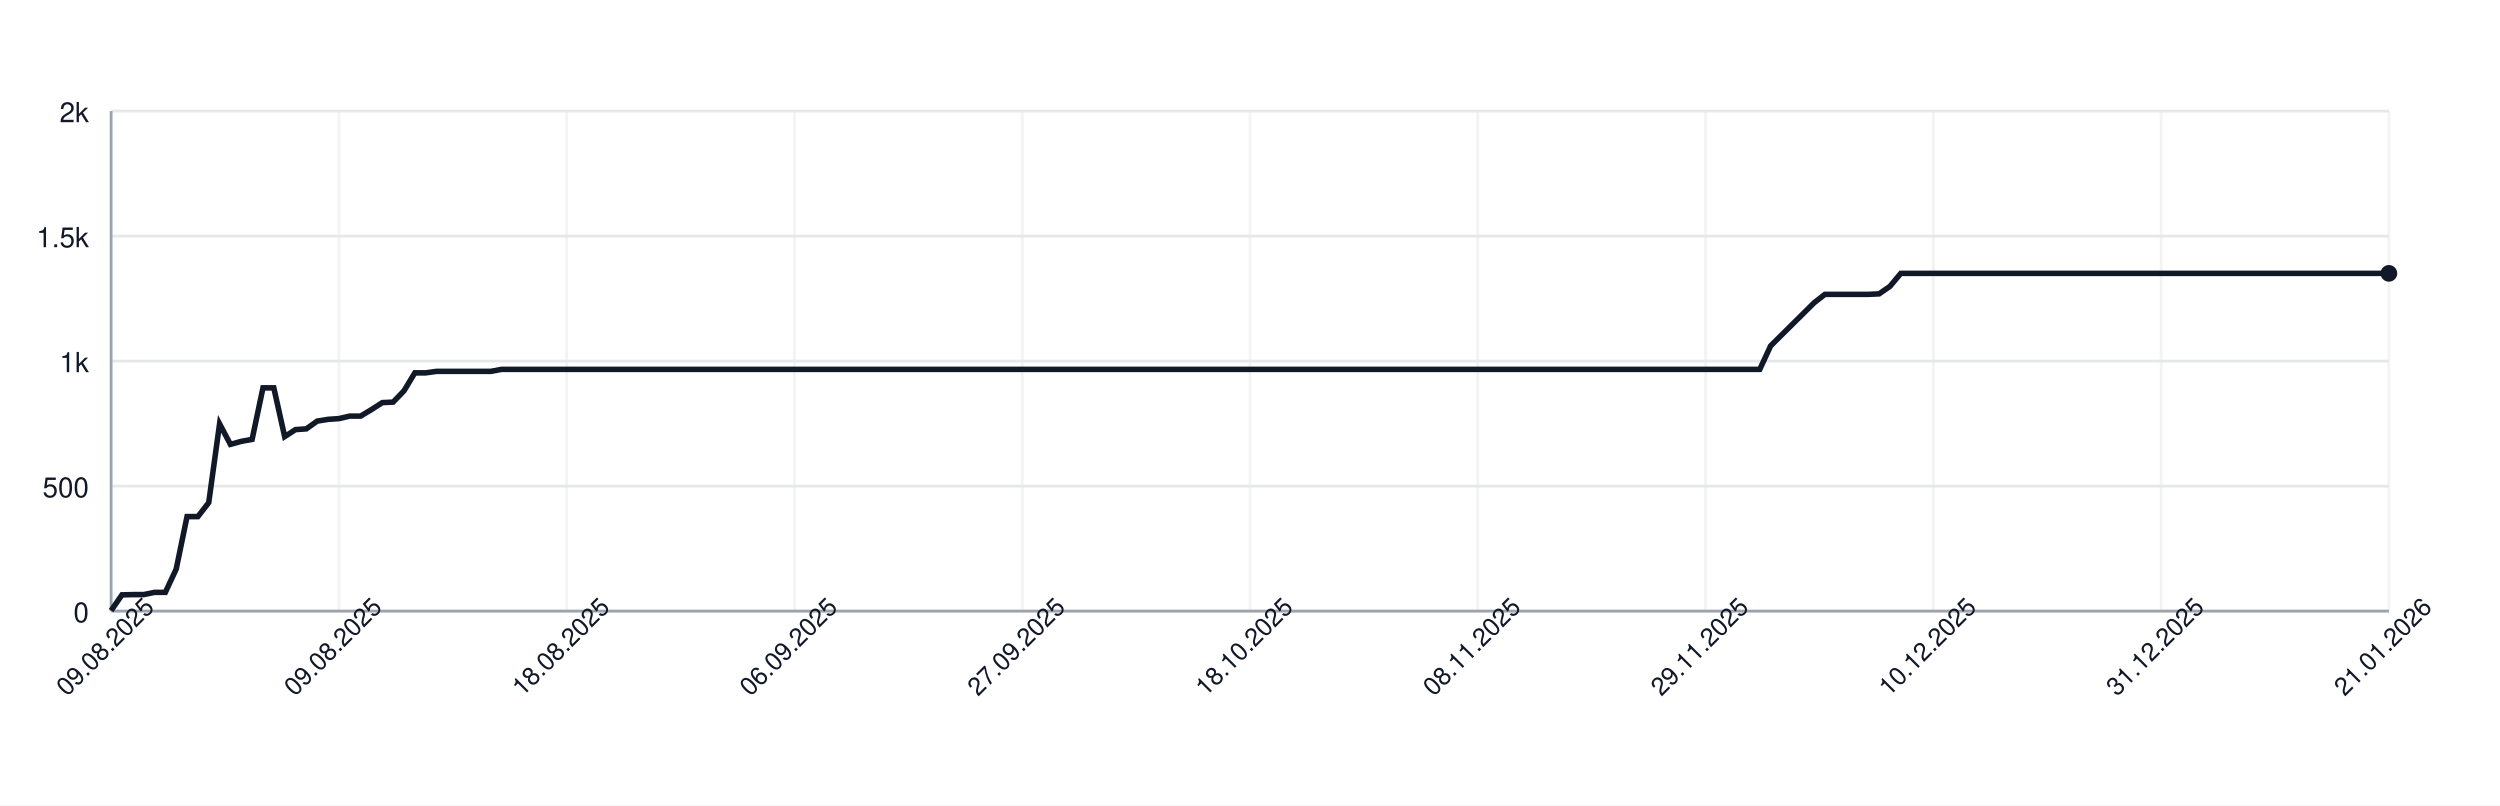
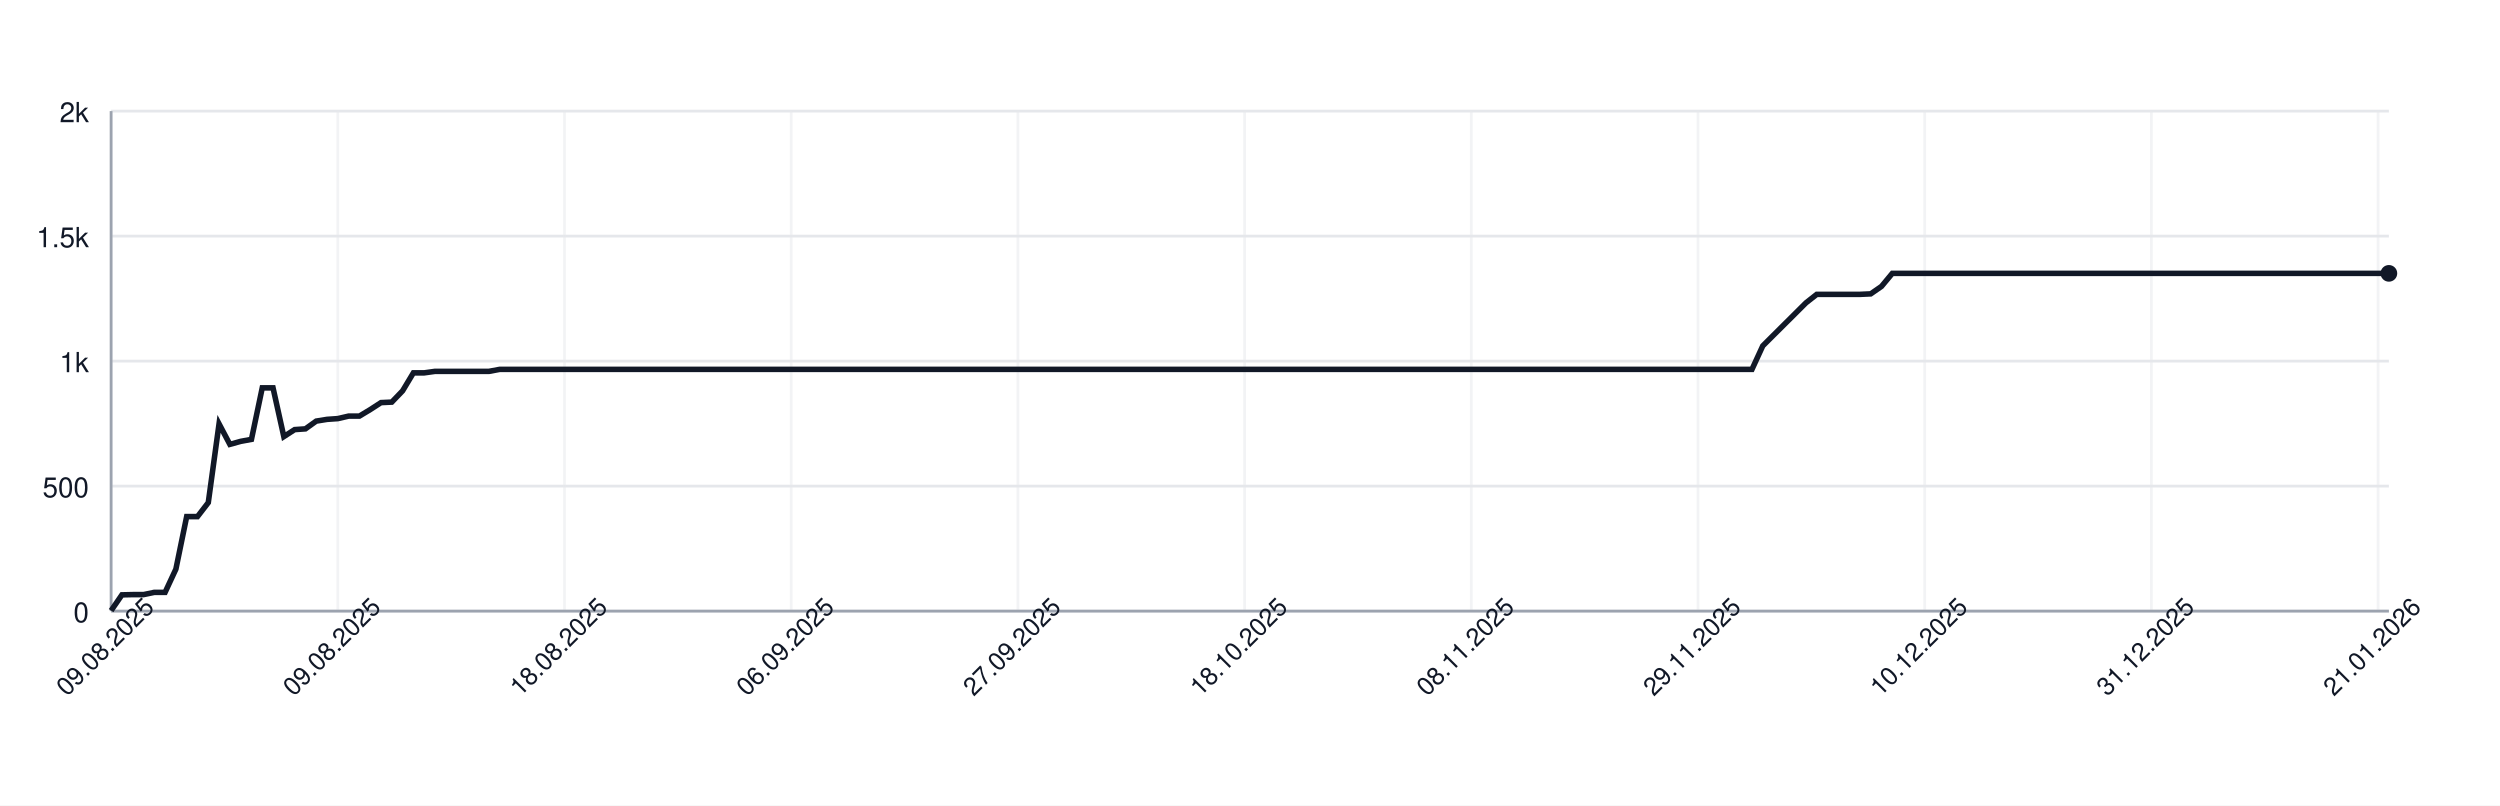
<svg xmlns="http://www.w3.org/2000/svg" width="900" height="290" style="font-family: -apple-system, BlinkMacSystemFont, 'Segoe UI', Helvetica, Arial, sans-serif;">
  <rect width="100%" height="100%" fill="white" />
  <g>
    <line x1="40" y1="220.00" x2="860" y2="220.00" stroke="#e5e7eb" />
    <text x="32" y="224.00" font-size="10" fill="#111827" text-anchor="end">0</text>
    <line x1="40" y1="175.00" x2="860" y2="175.00" stroke="#e5e7eb" />
    <text x="32" y="179.00" font-size="10" fill="#111827" text-anchor="end">500</text>
    <line x1="40" y1="130.00" x2="860" y2="130.00" stroke="#e5e7eb" />
    <text x="32" y="134.00" font-size="10" fill="#111827" text-anchor="end">1k</text>
    <line x1="40" y1="85.00" x2="860" y2="85.00" stroke="#e5e7eb" />
    <text x="32" y="89.00" font-size="10" fill="#111827" text-anchor="end">1.5k</text>
    <line x1="40" y1="40.00" x2="860" y2="40.00" stroke="#e5e7eb" />
    <text x="32" y="44.00" font-size="10" fill="#111827" text-anchor="end">2k</text>
    <line x1="40.00" y1="40" x2="40.00" y2="220" stroke="#e5e7eb" opacity="0.5" />
-     <line x1="122.00" y1="40" x2="122.00" y2="220" stroke="#e5e7eb" opacity="0.5" />
-     <line x1="204.00" y1="40" x2="204.00" y2="220" stroke="#e5e7eb" opacity="0.5" />
-     <line x1="286.00" y1="40" x2="286.00" y2="220" stroke="#e5e7eb" opacity="0.5" />
-     <line x1="368.00" y1="40" x2="368.00" y2="220" stroke="#e5e7eb" opacity="0.5" />
-     <line x1="450.00" y1="40" x2="450.00" y2="220" stroke="#e5e7eb" opacity="0.5" />
-     <line x1="532.00" y1="40" x2="532.00" y2="220" stroke="#e5e7eb" opacity="0.5" />
-     <line x1="614.00" y1="40" x2="614.00" y2="220" stroke="#e5e7eb" opacity="0.5" />
-     <line x1="696.00" y1="40" x2="696.00" y2="220" stroke="#e5e7eb" opacity="0.5" />
-     <line x1="778.00" y1="40" x2="778.00" y2="220" stroke="#e5e7eb" opacity="0.5" />
-     <line x1="860.00" y1="40" x2="860.00" y2="220" stroke="#e5e7eb" opacity="0.5" />
+     <line x1="121.61" y1="40" x2="121.61" y2="220" stroke="#e5e7eb" opacity="0.5" />
+     <line x1="203.22" y1="40" x2="203.22" y2="220" stroke="#e5e7eb" opacity="0.5" />
+     <line x1="284.83" y1="40" x2="284.83" y2="220" stroke="#e5e7eb" opacity="0.5" />
+     <line x1="366.45" y1="40" x2="366.45" y2="220" stroke="#e5e7eb" opacity="0.5" />
+     <line x1="448.06" y1="40" x2="448.06" y2="220" stroke="#e5e7eb" opacity="0.5" />
+     <line x1="529.67" y1="40" x2="529.67" y2="220" stroke="#e5e7eb" opacity="0.5" />
+     <line x1="611.28" y1="40" x2="611.28" y2="220" stroke="#e5e7eb" opacity="0.5" />
+     <line x1="692.89" y1="40" x2="692.89" y2="220" stroke="#e5e7eb" opacity="0.5" />
+     <line x1="774.50" y1="40" x2="774.50" y2="220" stroke="#e5e7eb" opacity="0.5" />
+     <line x1="856.11" y1="40" x2="856.11" y2="220" stroke="#e5e7eb" opacity="0.5" />
    <line x1="40" y1="220" x2="860" y2="220" stroke="#9ca3af" />
    <line x1="40" y1="40" x2="40" y2="220" stroke="#9ca3af" />
-     <path d="M 40.00 219.82 L 43.90 214.15 L 47.81 214.06 L 51.71 214.06 L 55.62 213.25 L 59.52 213.25 L 63.43 204.88 L 67.33 185.98 L 71.24 185.98 L 75.14 180.94 L 79.05 152.59 L 82.95 159.97 L 86.86 158.89 L 90.76 158.17 L 94.67 139.63 L 98.57 139.63 L 102.48 157.18 L 106.38 154.66 L 110.29 154.39 L 114.19 151.60 L 118.10 150.97 L 122.00 150.70 L 125.90 149.80 L 129.81 149.80 L 133.71 147.46 L 137.62 144.94 L 141.52 144.76 L 145.43 140.71 L 149.33 134.23 L 153.24 134.23 L 157.14 133.69 L 161.05 133.69 L 164.95 133.69 L 168.86 133.69 L 172.76 133.69 L 176.67 133.69 L 180.57 132.97 L 184.48 132.97 L 188.38 132.97 L 192.29 132.97 L 196.19 132.97 L 200.10 132.97 L 204.00 132.97 L 207.90 132.97 L 211.81 132.97 L 215.71 132.97 L 219.62 132.97 L 223.52 132.97 L 227.43 132.97 L 231.33 132.97 L 235.24 132.97 L 239.14 132.97 L 243.05 132.97 L 246.95 132.97 L 250.86 132.97 L 254.76 132.97 L 258.67 132.97 L 262.57 132.97 L 266.48 132.97 L 270.38 132.97 L 274.29 132.97 L 278.19 132.97 L 282.10 132.97 L 286.00 132.97 L 289.90 132.97 L 293.81 132.97 L 297.71 132.97 L 301.62 132.97 L 305.52 132.97 L 309.43 132.97 L 313.33 132.97 L 317.24 132.97 L 321.14 132.97 L 325.05 132.97 L 328.95 132.97 L 332.86 132.97 L 336.76 132.97 L 340.67 132.97 L 344.57 132.97 L 348.48 132.97 L 352.38 132.97 L 356.29 132.97 L 360.19 132.97 L 364.10 132.97 L 368.00 132.97 L 371.90 132.97 L 375.81 132.97 L 379.71 132.97 L 383.62 132.97 L 387.52 132.97 L 391.43 132.97 L 395.33 132.97 L 399.24 132.97 L 403.14 132.97 L 407.05 132.97 L 410.95 132.97 L 414.86 132.97 L 418.76 132.97 L 422.67 132.97 L 426.57 132.97 L 430.48 132.97 L 434.38 132.97 L 438.29 132.97 L 442.19 132.97 L 446.10 132.97 L 450.00 132.97 L 453.90 132.97 L 457.81 132.97 L 461.71 132.97 L 465.62 132.97 L 469.52 132.97 L 473.43 132.97 L 477.33 132.97 L 481.24 132.97 L 485.14 132.97 L 489.05 132.97 L 492.95 132.97 L 496.86 132.97 L 500.76 132.97 L 504.67 132.97 L 508.57 132.97 L 512.48 132.97 L 516.38 132.97 L 520.29 132.97 L 524.19 132.97 L 528.10 132.97 L 532.00 132.97 L 535.90 132.97 L 539.81 132.97 L 543.71 132.97 L 547.62 132.97 L 551.52 132.97 L 555.43 132.97 L 559.33 132.97 L 563.24 132.97 L 567.14 132.97 L 571.05 132.97 L 574.95 132.97 L 578.86 132.97 L 582.76 132.97 L 586.67 132.97 L 590.57 132.97 L 594.48 132.97 L 598.38 132.97 L 602.29 132.97 L 606.19 132.97 L 610.10 132.97 L 614.00 132.97 L 617.90 132.97 L 621.81 132.97 L 625.71 132.97 L 629.62 132.97 L 633.52 132.97 L 637.43 124.51 L 641.33 120.64 L 645.24 116.77 L 649.14 112.90 L 653.05 109.03 L 656.95 105.97 L 660.86 105.97 L 664.76 105.97 L 668.67 105.97 L 672.57 105.97 L 676.48 105.79 L 680.38 103.09 L 684.29 98.41 L 688.19 98.41 L 692.10 98.41 L 696.00 98.41 L 699.90 98.41 L 703.81 98.41 L 707.71 98.41 L 711.62 98.41 L 715.52 98.41 L 719.43 98.41 L 723.33 98.41 L 727.24 98.41 L 731.14 98.41 L 735.05 98.41 L 738.95 98.41 L 742.86 98.41 L 746.76 98.41 L 750.67 98.41 L 754.57 98.41 L 758.48 98.41 L 762.38 98.41 L 766.29 98.41 L 770.19 98.41 L 774.10 98.41 L 778.00 98.41 L 781.90 98.41 L 785.81 98.41 L 789.71 98.41 L 793.62 98.41 L 797.52 98.41 L 801.43 98.41 L 805.33 98.41 L 809.24 98.41 L 813.14 98.41 L 817.05 98.41 L 820.95 98.41 L 824.86 98.41 L 828.76 98.41 L 832.67 98.41 L 836.57 98.41 L 840.48 98.41 L 844.38 98.41 L 848.29 98.41 L 852.19 98.41 L 856.10 98.41 L 860.00 98.41" fill="none" stroke="#111827" stroke-width="2" />
+     <path d="M 40.00 219.82 L 43.89 214.15 L 47.77 214.06 L 51.66 214.06 L 55.55 213.25 L 59.43 213.25 L 63.32 204.88 L 67.20 185.98 L 71.09 185.98 L 74.98 180.94 L 78.86 152.59 L 82.75 159.97 L 86.64 158.89 L 90.52 158.17 L 94.41 139.63 L 98.29 139.63 L 102.18 157.18 L 106.07 154.66 L 109.95 154.39 L 113.84 151.60 L 117.73 150.97 L 121.61 150.70 L 125.50 149.80 L 129.38 149.80 L 133.27 147.46 L 137.16 144.94 L 141.04 144.76 L 144.93 140.71 L 148.82 134.23 L 152.70 134.23 L 156.59 133.69 L 160.47 133.69 L 164.36 133.69 L 168.25 133.69 L 172.13 133.69 L 176.02 133.69 L 179.91 132.97 L 183.79 132.97 L 187.68 132.97 L 191.56 132.97 L 195.45 132.97 L 199.34 132.97 L 203.22 132.97 L 207.11 132.97 L 211.00 132.97 L 214.88 132.97 L 218.77 132.97 L 222.65 132.97 L 226.54 132.97 L 230.43 132.97 L 234.31 132.97 L 238.20 132.97 L 242.09 132.97 L 245.97 132.97 L 249.86 132.97 L 253.74 132.97 L 257.63 132.97 L 261.52 132.97 L 265.40 132.97 L 269.29 132.97 L 273.18 132.97 L 277.06 132.97 L 280.95 132.97 L 284.83 132.97 L 288.72 132.97 L 292.61 132.97 L 296.49 132.97 L 300.38 132.97 L 304.27 132.97 L 308.15 132.97 L 312.04 132.97 L 315.92 132.97 L 319.81 132.97 L 323.70 132.97 L 327.58 132.97 L 331.47 132.97 L 335.36 132.97 L 339.24 132.97 L 343.13 132.97 L 347.01 132.97 L 350.90 132.97 L 354.79 132.97 L 358.67 132.97 L 362.56 132.97 L 366.45 132.97 L 370.33 132.97 L 374.22 132.97 L 378.10 132.97 L 381.99 132.97 L 385.88 132.97 L 389.76 132.97 L 393.65 132.97 L 397.54 132.97 L 401.42 132.97 L 405.31 132.97 L 409.19 132.97 L 413.08 132.97 L 416.97 132.97 L 420.85 132.97 L 424.74 132.97 L 428.63 132.97 L 432.51 132.97 L 436.40 132.97 L 440.28 132.97 L 444.17 132.97 L 448.06 132.97 L 451.94 132.97 L 455.83 132.97 L 459.72 132.97 L 463.60 132.97 L 467.49 132.97 L 471.37 132.97 L 475.26 132.97 L 479.15 132.97 L 483.03 132.97 L 486.92 132.97 L 490.81 132.97 L 494.69 132.97 L 498.58 132.97 L 502.46 132.97 L 506.35 132.97 L 510.24 132.97 L 514.12 132.97 L 518.01 132.97 L 521.90 132.97 L 525.78 132.97 L 529.67 132.97 L 533.55 132.97 L 537.44 132.97 L 541.33 132.97 L 545.21 132.97 L 549.10 132.97 L 552.99 132.97 L 556.87 132.97 L 560.76 132.97 L 564.64 132.97 L 568.53 132.97 L 572.42 132.97 L 576.30 132.97 L 580.19 132.97 L 584.08 132.97 L 587.96 132.97 L 591.85 132.97 L 595.73 132.97 L 599.62 132.97 L 603.51 132.97 L 607.39 132.97 L 611.28 132.97 L 615.17 132.97 L 619.05 132.97 L 622.94 132.97 L 626.82 132.97 L 630.71 132.97 L 634.60 124.51 L 638.48 120.64 L 642.37 116.77 L 646.26 112.90 L 650.14 109.03 L 654.03 105.97 L 657.91 105.97 L 661.80 105.97 L 665.69 105.97 L 669.57 105.97 L 673.46 105.79 L 677.35 103.09 L 681.23 98.41 L 685.12 98.41 L 689.00 98.41 L 692.89 98.41 L 696.78 98.41 L 700.66 98.41 L 704.55 98.41 L 708.44 98.41 L 712.32 98.41 L 716.21 98.41 L 720.09 98.41 L 723.98 98.41 L 727.87 98.41 L 731.75 98.41 L 735.64 98.41 L 739.53 98.41 L 743.41 98.41 L 747.30 98.41 L 751.18 98.41 L 755.07 98.41 L 758.96 98.41 L 762.84 98.41 L 766.73 98.41 L 770.62 98.41 L 774.50 98.41 L 778.39 98.41 L 782.27 98.41 L 786.16 98.41 L 790.05 98.41 L 793.93 98.41 L 797.82 98.41 L 801.71 98.41 L 805.59 98.41 L 809.48 98.41 L 813.36 98.41 L 817.25 98.41 L 821.14 98.41 L 825.02 98.41 L 828.91 98.41 L 832.80 98.41 L 836.68 98.41 L 840.57 98.41 L 844.45 98.41 L 848.34 98.41 L 852.23 98.41 L 856.11 98.41 L 860.00 98.41" fill="none" stroke="#111827" stroke-width="2" />
    <circle cx="860.00" cy="98.41" r="3" fill="#111827" />
    <text x="40.00" y="235.00" font-size="9" fill="#111827" text-anchor="middle" transform="rotate(-45 40.00 235.00)">09.08.2025</text>
-     <text x="122.00" y="235.00" font-size="9" fill="#111827" text-anchor="middle" transform="rotate(-45 122.00 235.00)">09.08.2025</text>
-     <text x="204.00" y="235.00" font-size="9" fill="#111827" text-anchor="middle" transform="rotate(-45 204.00 235.00)">18.08.2025</text>
-     <text x="286.00" y="235.00" font-size="9" fill="#111827" text-anchor="middle" transform="rotate(-45 286.00 235.00)">06.09.2025</text>
-     <text x="368.00" y="235.00" font-size="9" fill="#111827" text-anchor="middle" transform="rotate(-45 368.00 235.00)">27.09.2025</text>
-     <text x="450.00" y="235.00" font-size="9" fill="#111827" text-anchor="middle" transform="rotate(-45 450.00 235.00)">18.10.2025</text>
-     <text x="532.00" y="235.00" font-size="9" fill="#111827" text-anchor="middle" transform="rotate(-45 532.00 235.00)">08.11.2025</text>
-     <text x="614.00" y="235.00" font-size="9" fill="#111827" text-anchor="middle" transform="rotate(-45 614.00 235.00)">29.11.2025</text>
-     <text x="696.00" y="235.00" font-size="9" fill="#111827" text-anchor="middle" transform="rotate(-45 696.00 235.00)">10.12.2025</text>
-     <text x="778.00" y="235.00" font-size="9" fill="#111827" text-anchor="middle" transform="rotate(-45 778.00 235.00)">31.12.2025</text>
-     <text x="860.00" y="235.00" font-size="9" fill="#111827" text-anchor="middle" transform="rotate(-45 860.00 235.00)">21.01.2026</text>
+     <text x="121.61" y="235.00" font-size="9" fill="#111827" text-anchor="middle" transform="rotate(-45 121.61 235.00)">09.08.2025</text>
+     <text x="203.22" y="235.00" font-size="9" fill="#111827" text-anchor="middle" transform="rotate(-45 203.22 235.00)">18.08.2025</text>
+     <text x="284.83" y="235.00" font-size="9" fill="#111827" text-anchor="middle" transform="rotate(-45 284.83 235.00)">06.09.2025</text>
+     <text x="366.45" y="235.00" font-size="9" fill="#111827" text-anchor="middle" transform="rotate(-45 366.45 235.00)">27.09.2025</text>
+     <text x="448.06" y="235.00" font-size="9" fill="#111827" text-anchor="middle" transform="rotate(-45 448.06 235.00)">18.10.2025</text>
+     <text x="529.67" y="235.00" font-size="9" fill="#111827" text-anchor="middle" transform="rotate(-45 529.67 235.00)">08.11.2025</text>
+     <text x="611.28" y="235.00" font-size="9" fill="#111827" text-anchor="middle" transform="rotate(-45 611.28 235.00)">29.11.2025</text>
+     <text x="692.89" y="235.00" font-size="9" fill="#111827" text-anchor="middle" transform="rotate(-45 692.89 235.00)">10.12.2025</text>
+     <text x="774.50" y="235.00" font-size="9" fill="#111827" text-anchor="middle" transform="rotate(-45 774.50 235.00)">31.12.2025</text>
+     <text x="856.11" y="235.00" font-size="9" fill="#111827" text-anchor="middle" transform="rotate(-45 856.11 235.00)">21.01.2026</text>
  </g>
</svg>
